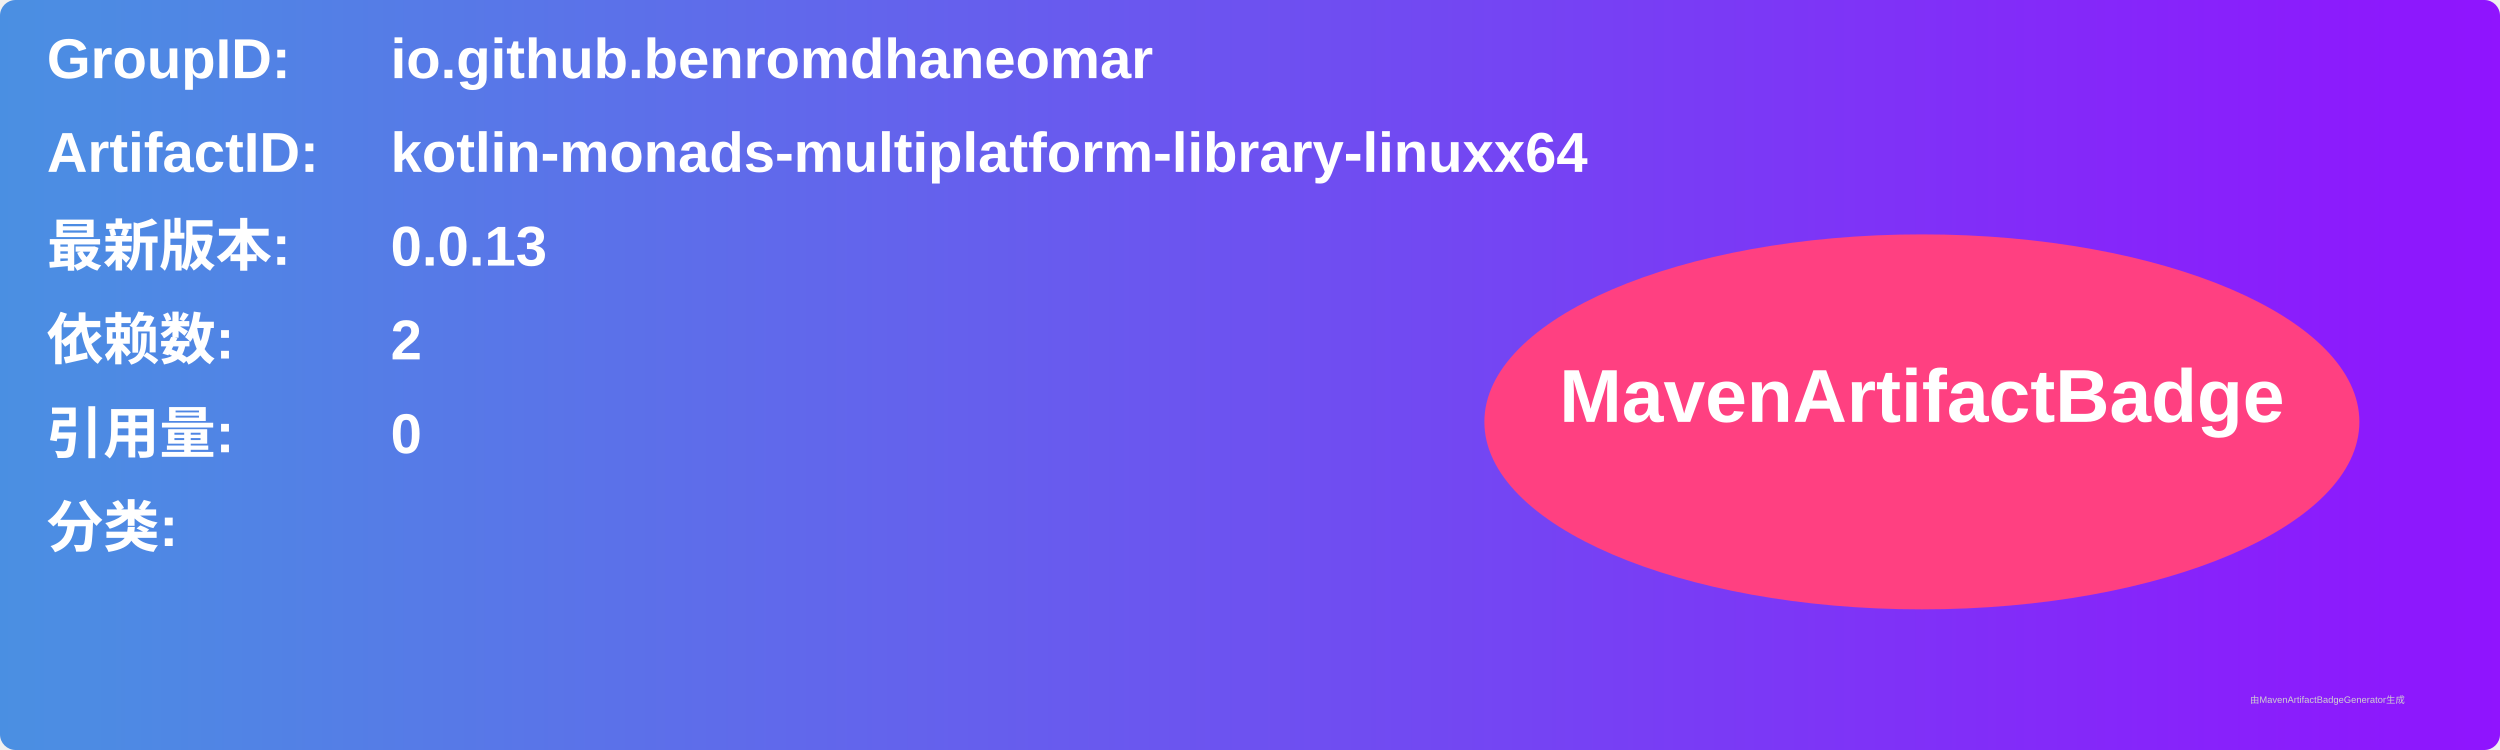
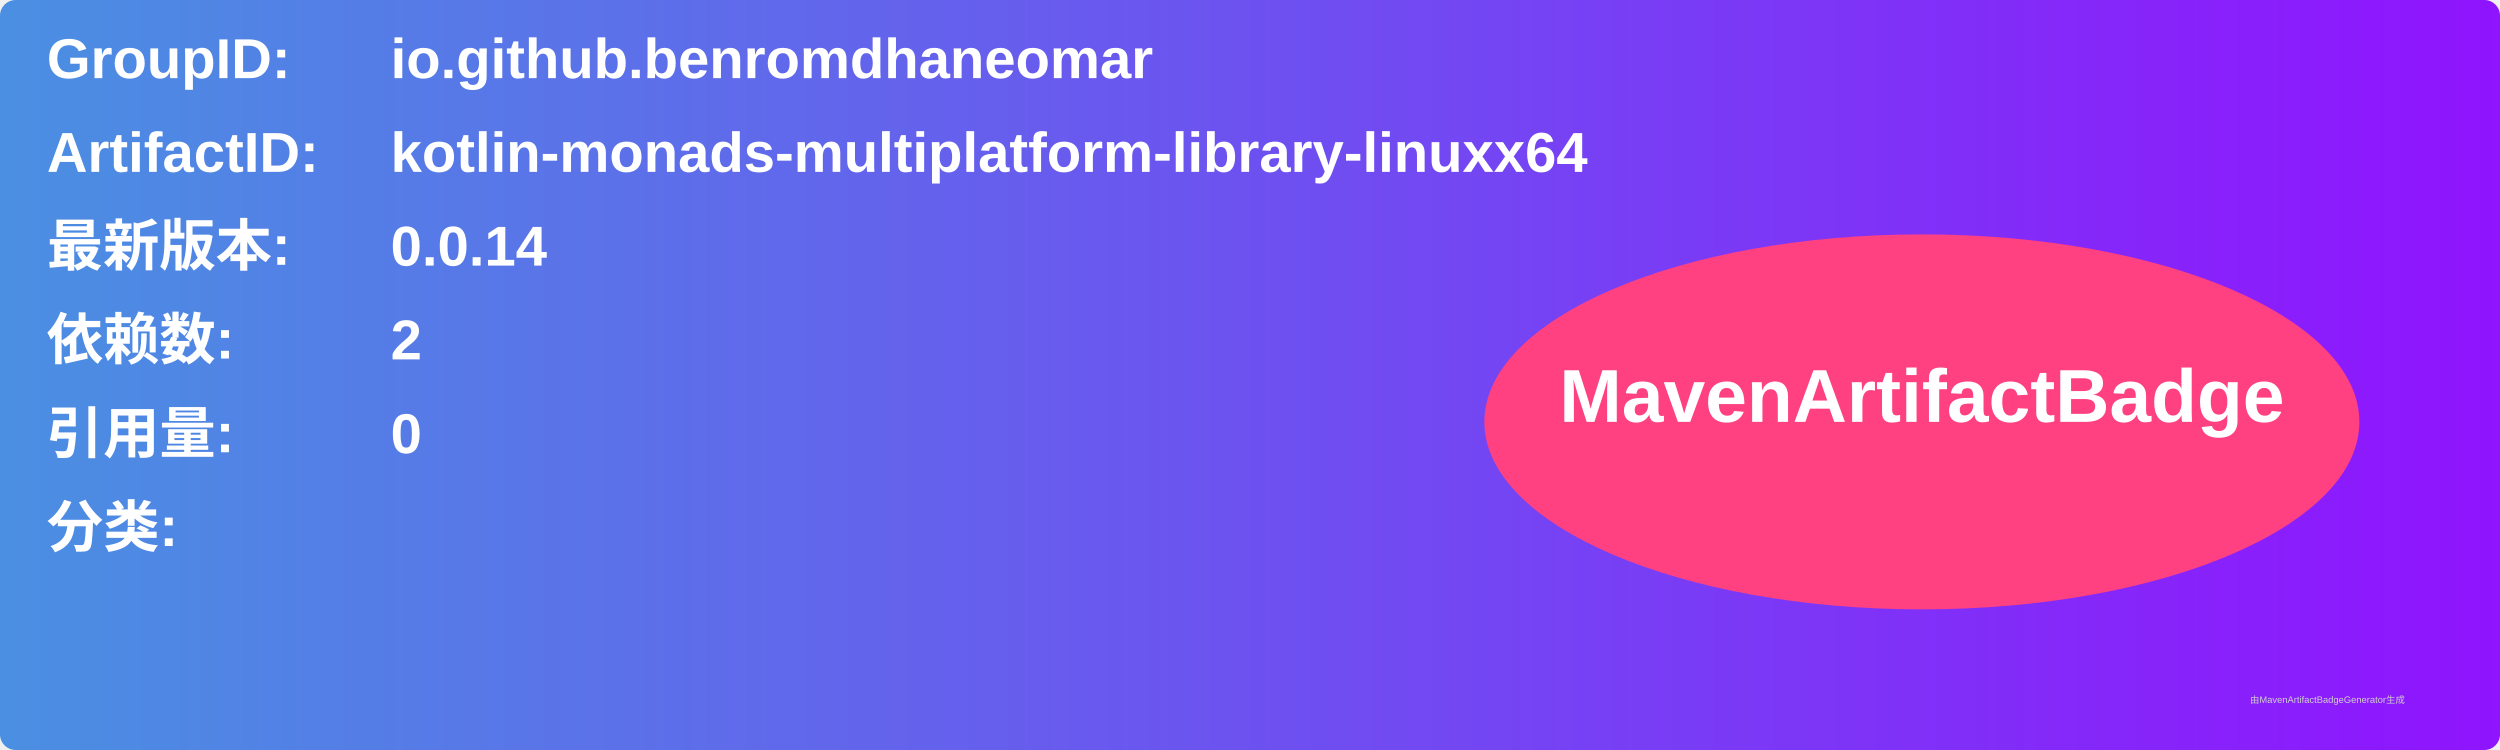
<svg xmlns="http://www.w3.org/2000/svg" width="800" height="240" viewBox="0 0 800 240">
  <linearGradient id="grad" x1="0%" y1="0%" x2="100%" y2="0%">
    <stop offset="0%" stop-color="#4a90e2" />
    <stop offset="100%" stop-color="#9013fe" />
  </linearGradient>
  <rect width="100%" height="100%" rx="5" ry="5" fill="url(#grad)" />
  <g transform="translate(15, 15)">
    <text x="0" y="10" font-family="Arial" font-size="18" fill="white" font-weight="bold" width="260">GroupID:</text>
    <text x="110" y="10" font-family="Arial" font-size="18" fill="white" font-weight="bold" width="460">io.github.benromdhaneomar</text>
    <text x="0" y="40" font-family="Arial" font-size="18" fill="white" font-weight="bold" width="260">ArtifactID:</text>
    <text x="110" y="40" font-family="Arial" font-size="18" fill="white" font-weight="bold" width="460">kotlin-monads-multiplatform-library-linuxx64</text>
    <text x="0" y="70" font-family="Arial" font-size="18" fill="white" font-weight="bold">最新版本:</text>
    <text x="110" y="70" font-family="Arial" font-size="18" fill="white" font-weight="bold">
-       <tspan font-weight="bold">0.0.13</tspan>
+       <tspan font-weight="bold">0.0.14</tspan>
    </text>
    <text x="0" y="100" font-family="Arial" font-size="18" fill="white" font-weight="bold">依赖数: </text>
    <text x="110" y="100" font-family="Arial" font-size="18" fill="white">
      <tspan font-weight="bold">2</tspan>
    </text>
    <text x="0" y="130" font-family="Arial" font-size="18" fill="white" font-weight="bold">引用量: </text>
    <text x="110" y="130" font-family="Arial" font-size="18" fill="white">
      <tspan font-weight="bold">0</tspan>
    </text>
    <text x="0" y="160" font-family="Arial" font-size="18" fill="white" font-weight="bold">分类:</text>
    <text x="10" y="190" font-family="Arial" font-size="10" fill="white">
      <tspan font-weight="bold" />
    </text>
    <ellipse cx="600" cy="120" rx="140" ry="60" fill="#ff4081" />
    <text x="600" y="120" text-anchor="middle" font-family="Arial" font-size="24" fill="white" font-weight="bold">MavenArtifactBadge</text>
  </g>
  <text x="720" y="225" font-family="Arial" font-size="3" fill="#d0d0d0">由MavenArtifactBadgeGenerator生成</text>
</svg>
